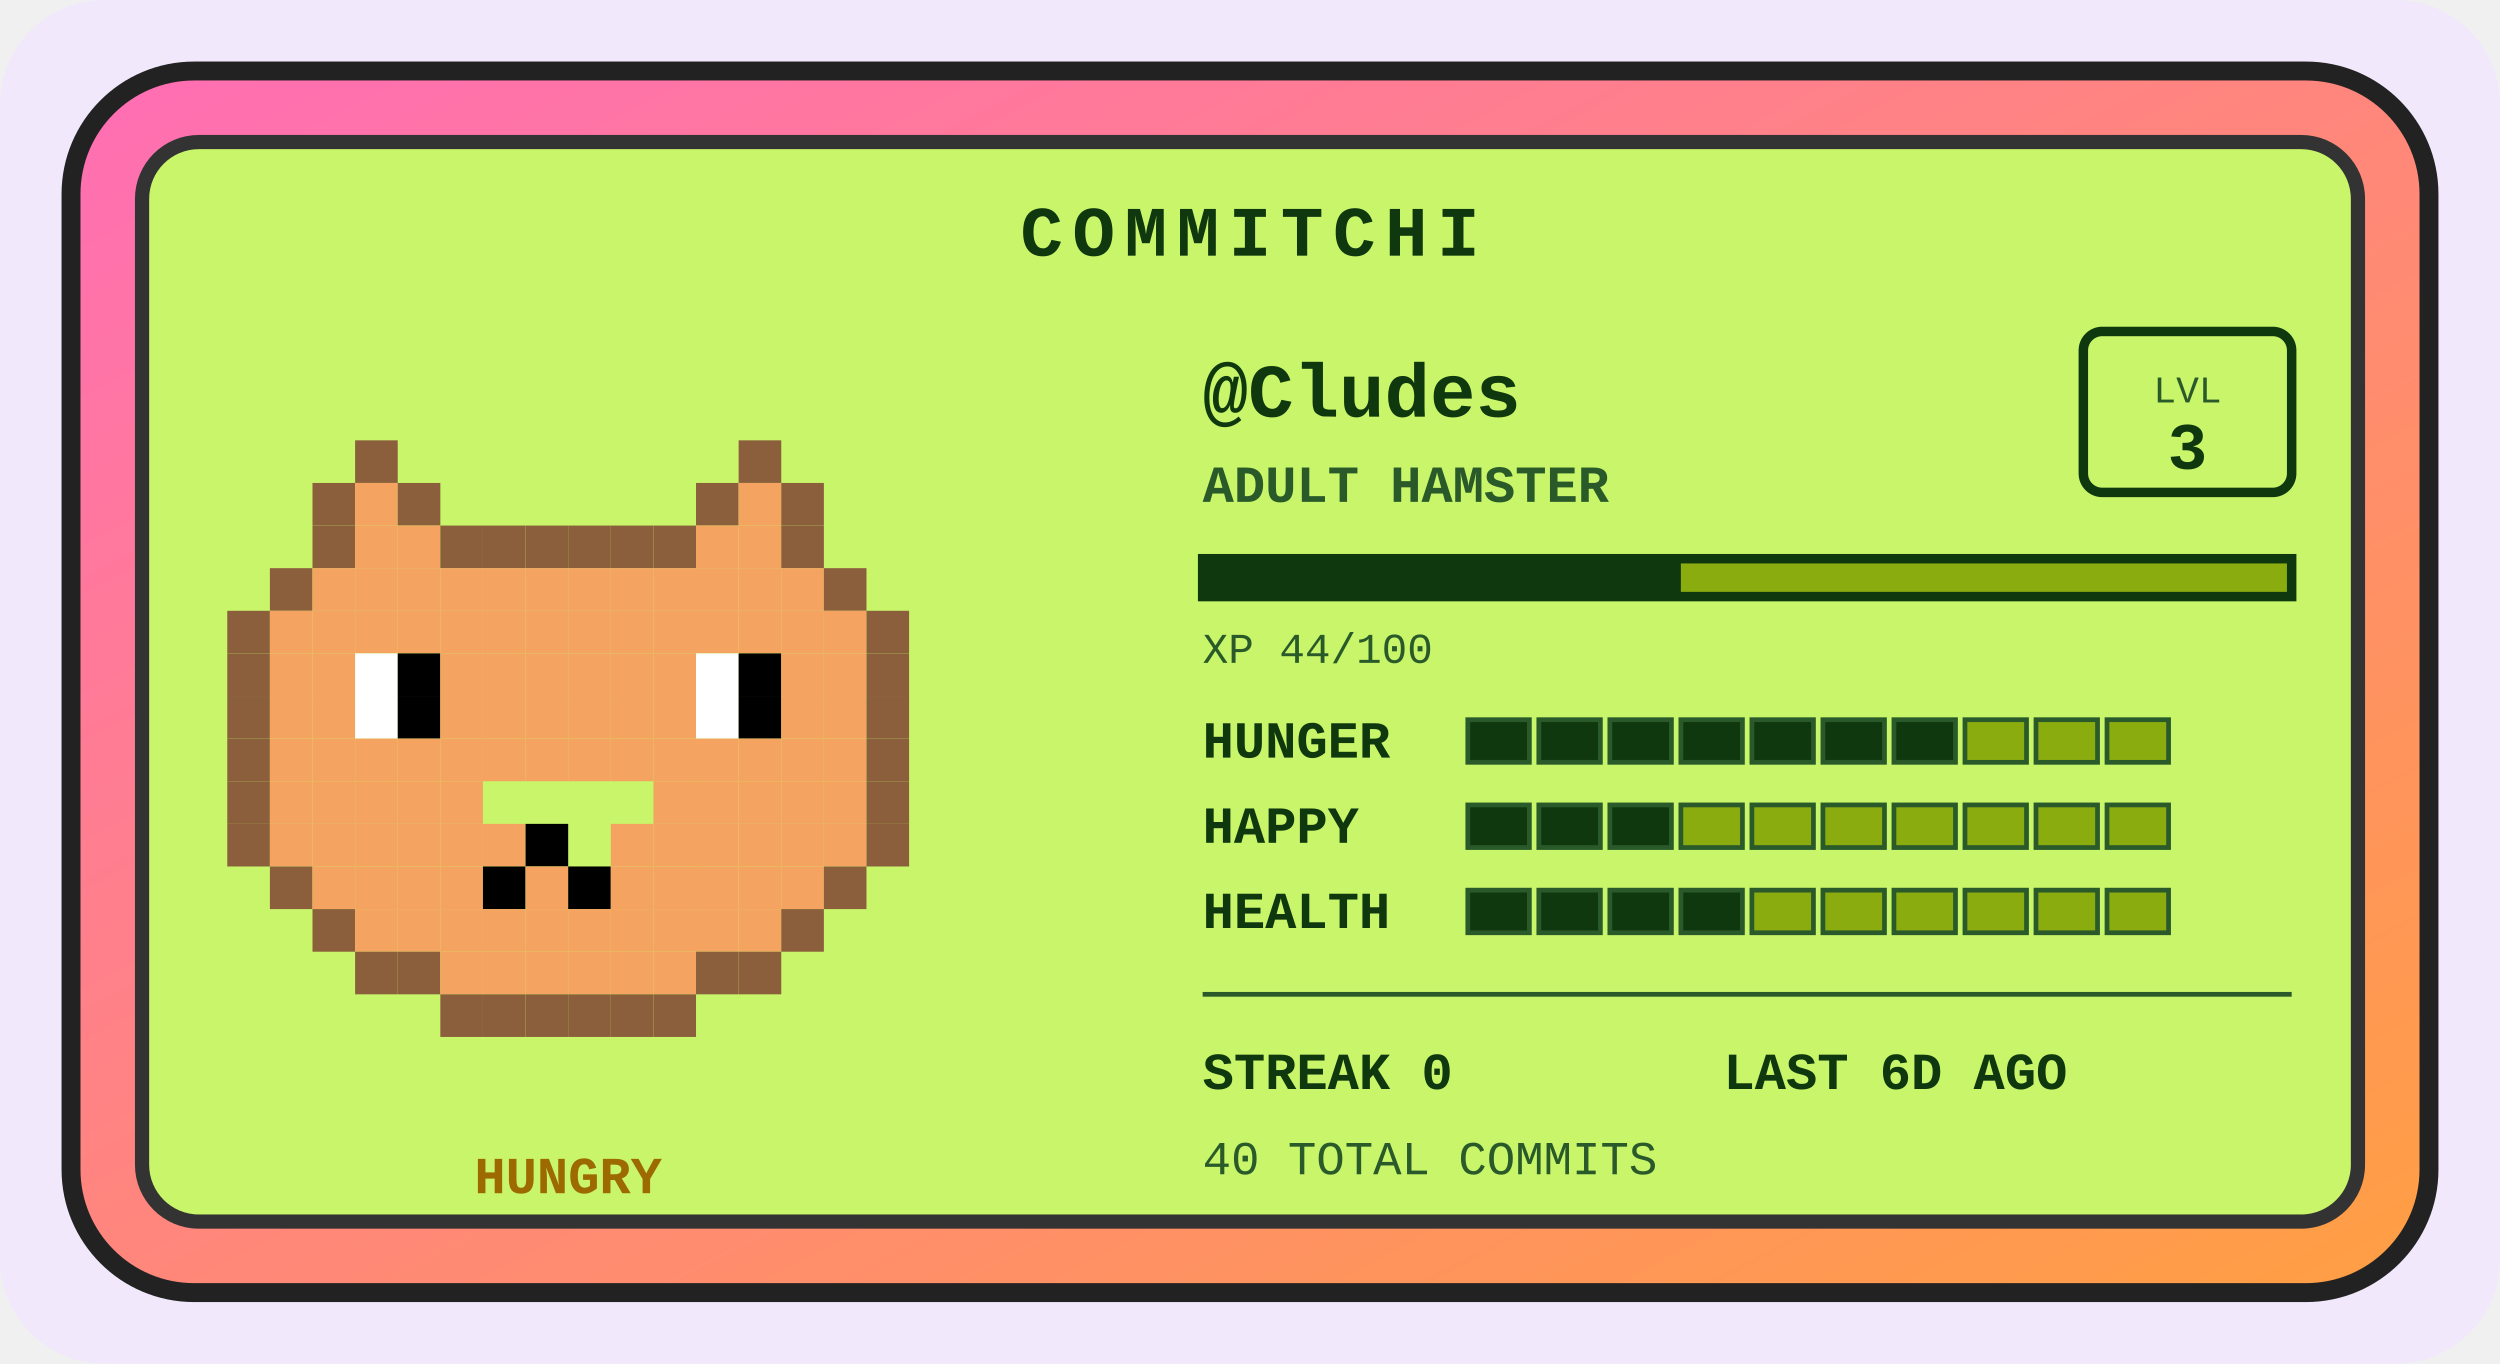
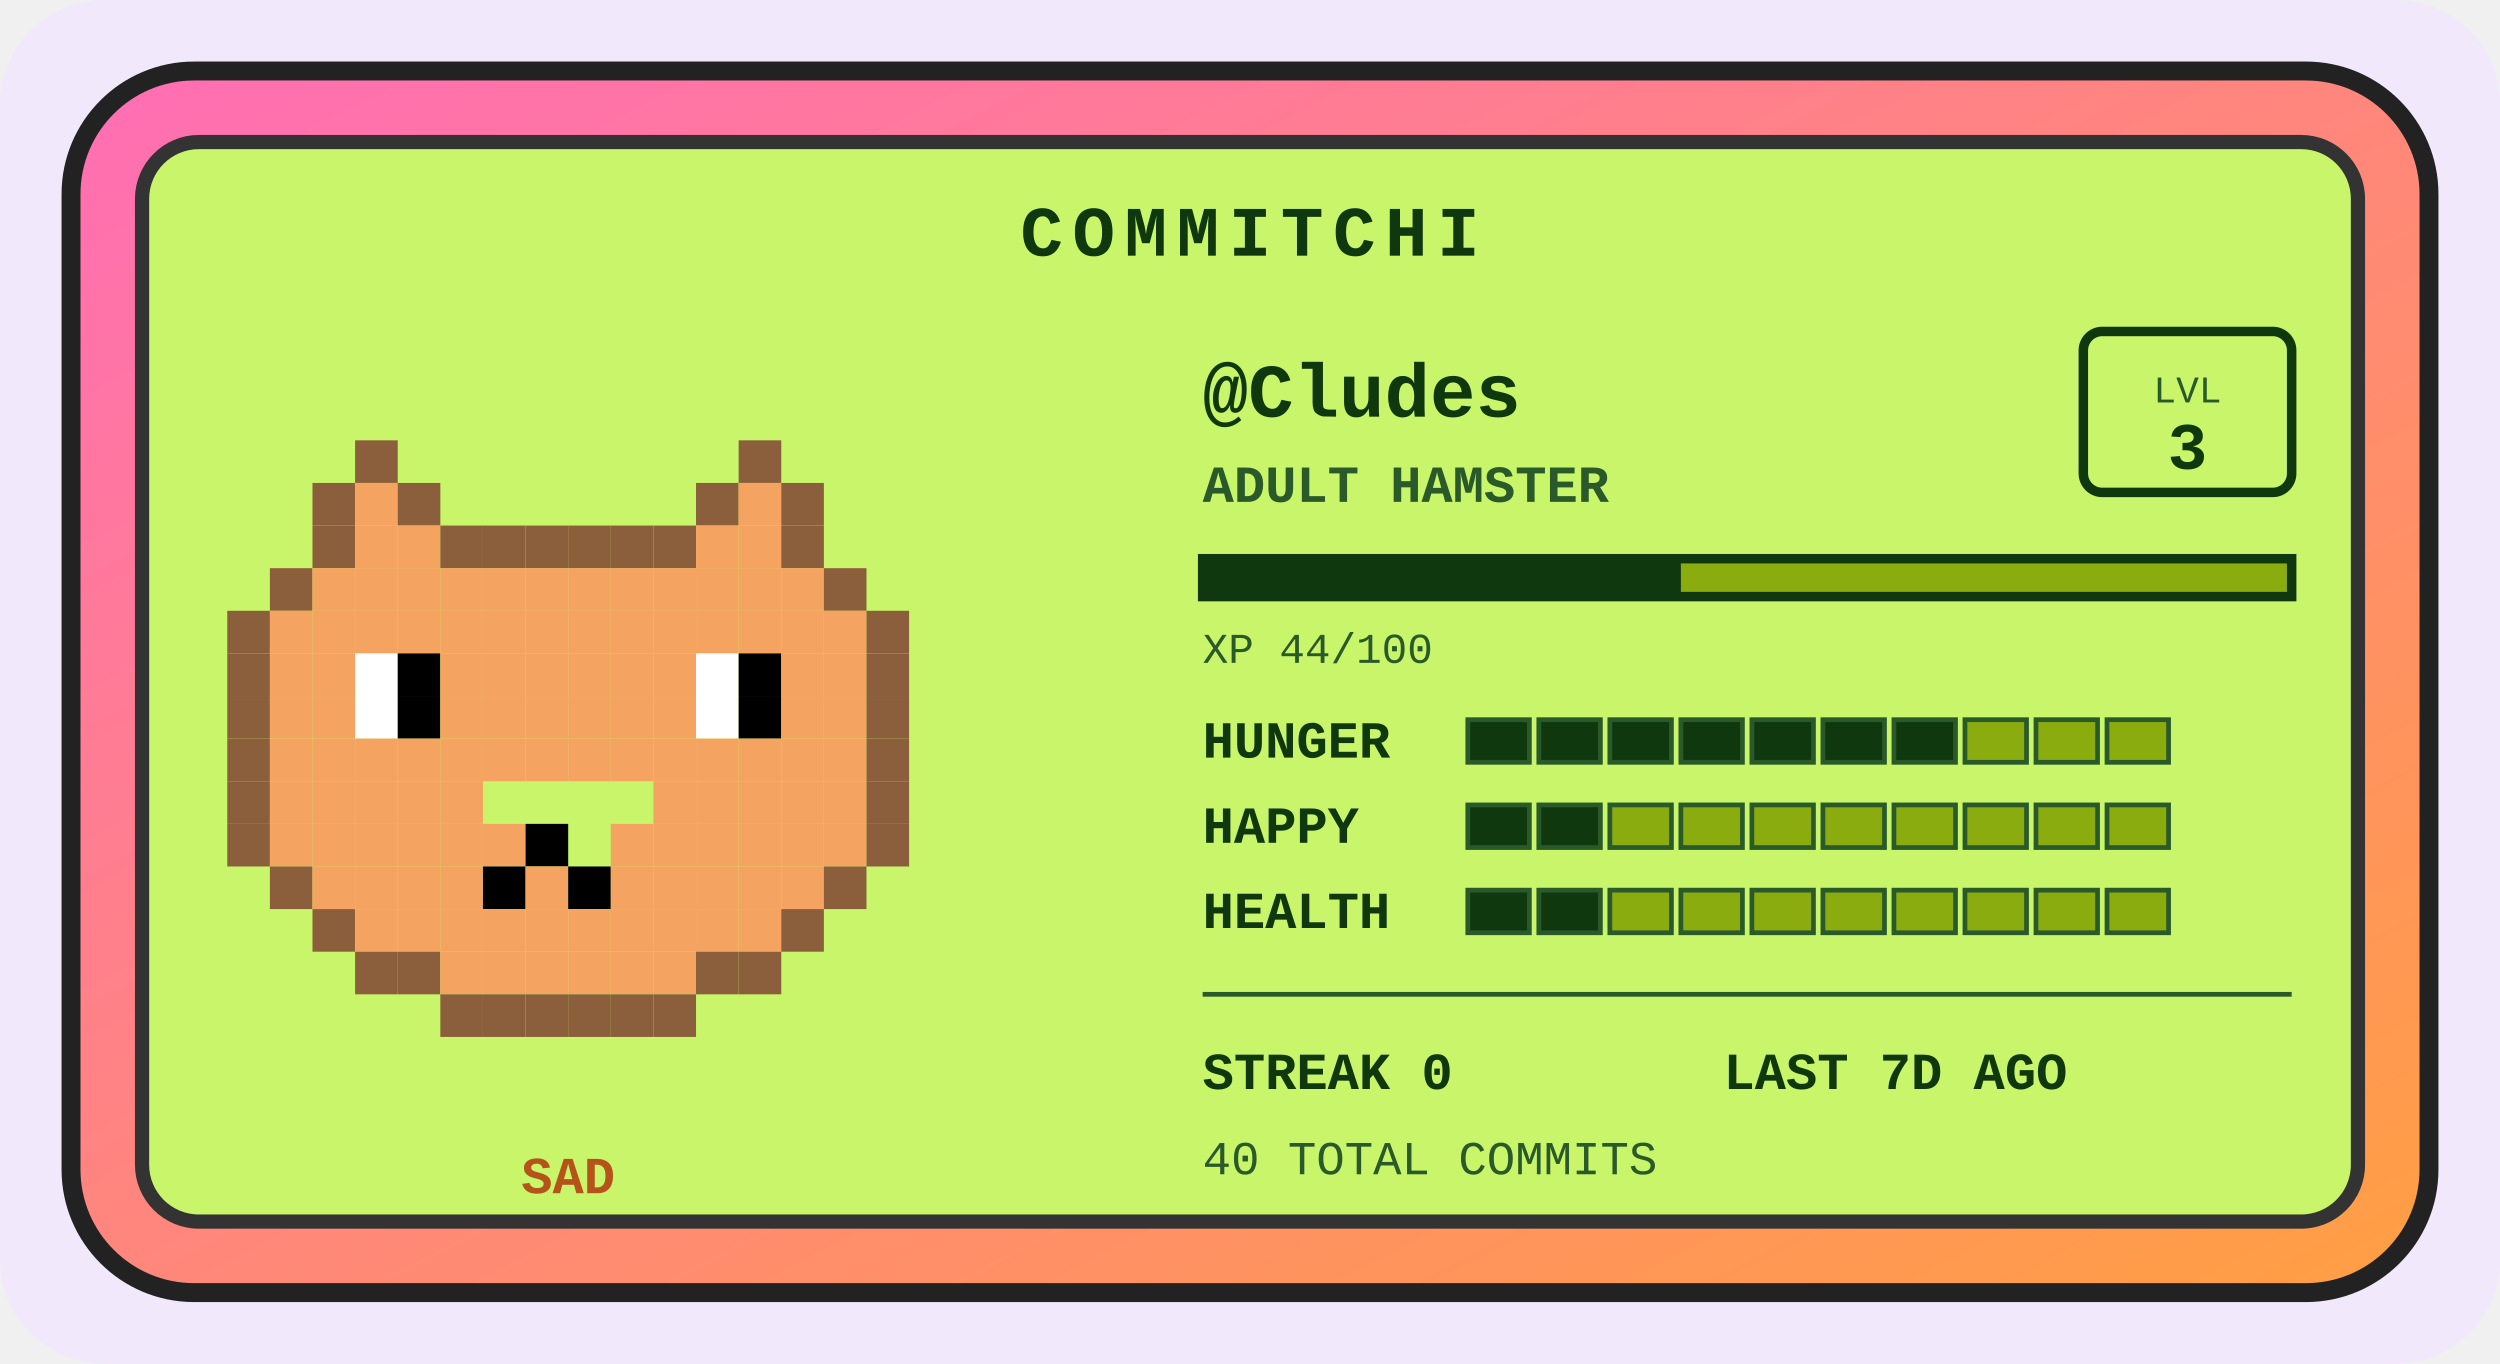
<svg xmlns="http://www.w3.org/2000/svg" width="528" height="288" viewBox="0 0 528 288" role="img" aria-label="Commitchi pet for Cludes">
  <defs>
    <linearGradient id="shell" x1="0" y1="0" x2="1" y2="1">
      <stop offset="0" stop-color="#ff6eb4" />
      <stop offset="1" stop-color="#ff9f43" />
    </linearGradient>
  </defs>
  <rect x="0" y="0" width="528" height="288" rx="22" fill="#f1e8fb" />
  <g transform="translate(14, 14)">
    <rect x="1" y="1" width="498" height="258" rx="26" fill="url(#shell)" stroke="#222" stroke-width="4" />
    <rect x="16" y="16" width="468" height="228" rx="12" fill="#c8f569" stroke="#333" stroke-width="3" />
    <text x="250" y="40" text-anchor="middle" font-family="'Courier New',monospace" font-size="15" font-weight="bold" letter-spacing="2" fill="#0f380f">COMMITCHI</text>
    <g>
      <rect x="61" y="79" width="9" height="9" fill="#8b5e3c" />
      <rect x="142" y="79" width="9" height="9" fill="#8b5e3c" />
      <rect x="52" y="88" width="9" height="9" fill="#8b5e3c" />
      <rect x="61" y="88" width="9" height="9" fill="#f4a460" />
      <rect x="70" y="88" width="9" height="9" fill="#8b5e3c" />
      <rect x="133" y="88" width="9" height="9" fill="#8b5e3c" />
      <rect x="142" y="88" width="9" height="9" fill="#f4a460" />
      <rect x="151" y="88" width="9" height="9" fill="#8b5e3c" />
      <rect x="52" y="97" width="9" height="9" fill="#8b5e3c" />
      <rect x="61" y="97" width="9" height="9" fill="#f4a460" />
      <rect x="70" y="97" width="9" height="9" fill="#f4a460" />
      <rect x="79" y="97" width="9" height="9" fill="#8b5e3c" />
      <rect x="88" y="97" width="9" height="9" fill="#8b5e3c" />
      <rect x="97" y="97" width="9" height="9" fill="#8b5e3c" />
      <rect x="106" y="97" width="9" height="9" fill="#8b5e3c" />
      <rect x="115" y="97" width="9" height="9" fill="#8b5e3c" />
      <rect x="124" y="97" width="9" height="9" fill="#8b5e3c" />
      <rect x="133" y="97" width="9" height="9" fill="#f4a460" />
      <rect x="142" y="97" width="9" height="9" fill="#f4a460" />
      <rect x="151" y="97" width="9" height="9" fill="#8b5e3c" />
      <rect x="43" y="106" width="9" height="9" fill="#8b5e3c" />
      <rect x="52" y="106" width="9" height="9" fill="#f4a460" />
      <rect x="61" y="106" width="9" height="9" fill="#f4a460" />
      <rect x="70" y="106" width="9" height="9" fill="#f4a460" />
      <rect x="79" y="106" width="9" height="9" fill="#f4a460" />
      <rect x="88" y="106" width="9" height="9" fill="#f4a460" />
      <rect x="97" y="106" width="9" height="9" fill="#f4a460" />
      <rect x="106" y="106" width="9" height="9" fill="#f4a460" />
      <rect x="115" y="106" width="9" height="9" fill="#f4a460" />
      <rect x="124" y="106" width="9" height="9" fill="#f4a460" />
      <rect x="133" y="106" width="9" height="9" fill="#f4a460" />
      <rect x="142" y="106" width="9" height="9" fill="#f4a460" />
      <rect x="151" y="106" width="9" height="9" fill="#f4a460" />
      <rect x="160" y="106" width="9" height="9" fill="#8b5e3c" />
      <rect x="34" y="115" width="9" height="9" fill="#8b5e3c" />
      <rect x="43" y="115" width="9" height="9" fill="#f4a460" />
      <rect x="52" y="115" width="9" height="9" fill="#f4a460" />
      <rect x="61" y="115" width="9" height="9" fill="#f4a460" />
      <rect x="70" y="115" width="9" height="9" fill="#f4a460" />
      <rect x="79" y="115" width="9" height="9" fill="#f4a460" />
      <rect x="88" y="115" width="9" height="9" fill="#f4a460" />
      <rect x="97" y="115" width="9" height="9" fill="#f4a460" />
      <rect x="106" y="115" width="9" height="9" fill="#f4a460" />
      <rect x="115" y="115" width="9" height="9" fill="#f4a460" />
      <rect x="124" y="115" width="9" height="9" fill="#f4a460" />
      <rect x="133" y="115" width="9" height="9" fill="#f4a460" />
      <rect x="142" y="115" width="9" height="9" fill="#f4a460" />
      <rect x="151" y="115" width="9" height="9" fill="#f4a460" />
      <rect x="160" y="115" width="9" height="9" fill="#f4a460" />
      <rect x="169" y="115" width="9" height="9" fill="#8b5e3c" />
      <rect x="34" y="124" width="9" height="9" fill="#8b5e3c" />
      <rect x="43" y="124" width="9" height="9" fill="#f4a460" />
      <rect x="52" y="124" width="9" height="9" fill="#f4a460" />
      <rect x="61" y="124" width="9" height="9" fill="#ffffff" />
      <rect x="70" y="124" width="9" height="9" fill="#000000" />
      <rect x="79" y="124" width="9" height="9" fill="#f4a460" />
      <rect x="88" y="124" width="9" height="9" fill="#f4a460" />
      <rect x="97" y="124" width="9" height="9" fill="#f4a460" />
      <rect x="106" y="124" width="9" height="9" fill="#f4a460" />
      <rect x="115" y="124" width="9" height="9" fill="#f4a460" />
      <rect x="124" y="124" width="9" height="9" fill="#f4a460" />
      <rect x="133" y="124" width="9" height="9" fill="#ffffff" />
      <rect x="142" y="124" width="9" height="9" fill="#000000" />
      <rect x="151" y="124" width="9" height="9" fill="#f4a460" />
      <rect x="160" y="124" width="9" height="9" fill="#f4a460" />
      <rect x="169" y="124" width="9" height="9" fill="#8b5e3c" />
      <rect x="34" y="133" width="9" height="9" fill="#8b5e3c" />
      <rect x="43" y="133" width="9" height="9" fill="#f4a460" />
      <rect x="52" y="133" width="9" height="9" fill="#f4a460" />
      <rect x="61" y="133" width="9" height="9" fill="#ffffff" />
      <rect x="70" y="133" width="9" height="9" fill="#000000" />
      <rect x="79" y="133" width="9" height="9" fill="#f4a460" />
      <rect x="88" y="133" width="9" height="9" fill="#f4a460" />
      <rect x="97" y="133" width="9" height="9" fill="#f4a460" />
      <rect x="106" y="133" width="9" height="9" fill="#f4a460" />
      <rect x="115" y="133" width="9" height="9" fill="#f4a460" />
      <rect x="124" y="133" width="9" height="9" fill="#f4a460" />
      <rect x="133" y="133" width="9" height="9" fill="#ffffff" />
      <rect x="142" y="133" width="9" height="9" fill="#000000" />
      <rect x="151" y="133" width="9" height="9" fill="#f4a460" />
      <rect x="160" y="133" width="9" height="9" fill="#f4a460" />
      <rect x="169" y="133" width="9" height="9" fill="#8b5e3c" />
      <rect x="34" y="142" width="9" height="9" fill="#8b5e3c" />
      <rect x="43" y="142" width="9" height="9" fill="#f4a460" />
      <rect x="52" y="142" width="9" height="9" fill="#f4a460" />
      <rect x="61" y="142" width="9" height="9" fill="#f4a460" />
      <rect x="70" y="142" width="9" height="9" fill="#f4a460" />
      <rect x="79" y="142" width="9" height="9" fill="#f4a460" />
      <rect x="88" y="142" width="9" height="9" fill="#f4a460" />
      <rect x="97" y="142" width="9" height="9" fill="#f4a460" />
      <rect x="106" y="142" width="9" height="9" fill="#f4a460" />
      <rect x="115" y="142" width="9" height="9" fill="#f4a460" />
      <rect x="124" y="142" width="9" height="9" fill="#f4a460" />
      <rect x="133" y="142" width="9" height="9" fill="#f4a460" />
      <rect x="142" y="142" width="9" height="9" fill="#f4a460" />
      <rect x="151" y="142" width="9" height="9" fill="#f4a460" />
      <rect x="160" y="142" width="9" height="9" fill="#f4a460" />
      <rect x="169" y="142" width="9" height="9" fill="#8b5e3c" />
      <rect x="34" y="151" width="9" height="9" fill="#8b5e3c" />
      <rect x="43" y="151" width="9" height="9" fill="#f4a460" />
      <rect x="52" y="151" width="9" height="9" fill="#f4a460" />
      <rect x="61" y="151" width="9" height="9" fill="#f4a460" />
      <rect x="70" y="151" width="9" height="9" fill="#f4a460" />
      <rect x="79" y="151" width="9" height="9" fill="#f4a460" />
      <rect x="124" y="151" width="9" height="9" fill="#f4a460" />
      <rect x="133" y="151" width="9" height="9" fill="#f4a460" />
      <rect x="142" y="151" width="9" height="9" fill="#f4a460" />
      <rect x="151" y="151" width="9" height="9" fill="#f4a460" />
      <rect x="160" y="151" width="9" height="9" fill="#f4a460" />
      <rect x="169" y="151" width="9" height="9" fill="#8b5e3c" />
      <rect x="34" y="160" width="9" height="9" fill="#8b5e3c" />
      <rect x="43" y="160" width="9" height="9" fill="#f4a460" />
      <rect x="52" y="160" width="9" height="9" fill="#f4a460" />
      <rect x="61" y="160" width="9" height="9" fill="#f4a460" />
      <rect x="70" y="160" width="9" height="9" fill="#f4a460" />
      <rect x="79" y="160" width="9" height="9" fill="#f4a460" />
      <rect x="88" y="160" width="9" height="9" fill="#f4a460" />
      <rect x="97" y="160" width="9" height="9" fill="#000000" />
      <rect x="115" y="160" width="9" height="9" fill="#f4a460" />
      <rect x="124" y="160" width="9" height="9" fill="#f4a460" />
      <rect x="133" y="160" width="9" height="9" fill="#f4a460" />
      <rect x="142" y="160" width="9" height="9" fill="#f4a460" />
      <rect x="151" y="160" width="9" height="9" fill="#f4a460" />
      <rect x="160" y="160" width="9" height="9" fill="#f4a460" />
      <rect x="169" y="160" width="9" height="9" fill="#8b5e3c" />
      <rect x="43" y="169" width="9" height="9" fill="#8b5e3c" />
      <rect x="52" y="169" width="9" height="9" fill="#f4a460" />
      <rect x="61" y="169" width="9" height="9" fill="#f4a460" />
      <rect x="70" y="169" width="9" height="9" fill="#f4a460" />
      <rect x="79" y="169" width="9" height="9" fill="#f4a460" />
      <rect x="88" y="169" width="9" height="9" fill="#000000" />
      <rect x="97" y="169" width="9" height="9" fill="#f4a460" />
      <rect x="106" y="169" width="9" height="9" fill="#000000" />
      <rect x="115" y="169" width="9" height="9" fill="#f4a460" />
      <rect x="124" y="169" width="9" height="9" fill="#f4a460" />
      <rect x="133" y="169" width="9" height="9" fill="#f4a460" />
      <rect x="142" y="169" width="9" height="9" fill="#f4a460" />
      <rect x="151" y="169" width="9" height="9" fill="#f4a460" />
      <rect x="160" y="169" width="9" height="9" fill="#8b5e3c" />
      <rect x="52" y="178" width="9" height="9" fill="#8b5e3c" />
      <rect x="61" y="178" width="9" height="9" fill="#f4a460" />
      <rect x="70" y="178" width="9" height="9" fill="#f4a460" />
      <rect x="79" y="178" width="9" height="9" fill="#f4a460" />
      <rect x="88" y="178" width="9" height="9" fill="#f4a460" />
      <rect x="97" y="178" width="9" height="9" fill="#f4a460" />
      <rect x="106" y="178" width="9" height="9" fill="#f4a460" />
      <rect x="115" y="178" width="9" height="9" fill="#f4a460" />
      <rect x="124" y="178" width="9" height="9" fill="#f4a460" />
      <rect x="133" y="178" width="9" height="9" fill="#f4a460" />
      <rect x="142" y="178" width="9" height="9" fill="#f4a460" />
      <rect x="151" y="178" width="9" height="9" fill="#8b5e3c" />
      <rect x="61" y="187" width="9" height="9" fill="#8b5e3c" />
      <rect x="70" y="187" width="9" height="9" fill="#8b5e3c" />
      <rect x="79" y="187" width="9" height="9" fill="#f4a460" />
      <rect x="88" y="187" width="9" height="9" fill="#f4a460" />
      <rect x="97" y="187" width="9" height="9" fill="#f4a460" />
      <rect x="106" y="187" width="9" height="9" fill="#f4a460" />
      <rect x="115" y="187" width="9" height="9" fill="#f4a460" />
      <rect x="124" y="187" width="9" height="9" fill="#f4a460" />
      <rect x="133" y="187" width="9" height="9" fill="#8b5e3c" />
      <rect x="142" y="187" width="9" height="9" fill="#8b5e3c" />
      <rect x="79" y="196" width="9" height="9" fill="#8b5e3c" />
      <rect x="88" y="196" width="9" height="9" fill="#8b5e3c" />
      <rect x="97" y="196" width="9" height="9" fill="#8b5e3c" />
      <rect x="106" y="196" width="9" height="9" fill="#8b5e3c" />
      <rect x="115" y="196" width="9" height="9" fill="#8b5e3c" />
      <rect x="124" y="196" width="9" height="9" fill="#8b5e3c" />
      <animateTransform attributeName="transform" type="translate" values="0 0; 0 -5; 0 0" dur="3s" repeatCount="indefinite" />
    </g>
-     <text x="106" y="238" text-anchor="middle" font-family="'Courier New',monospace" font-size="11" font-weight="bold" fill="#9c6a00">HUNGRY</text>
+     <text x="106" y="238" text-anchor="middle" font-family="'Courier New',monospace" font-size="11" font-weight="bold" fill="#b5531a">SAD</text>
    <text x="240" y="74" font-family="'Courier New',monospace" font-size="16" font-weight="bold" fill="#0f380f">@Cludes</text>
    <text x="240" y="92" font-family="'Courier New',monospace" font-size="11" font-weight="bold" fill="#2a5a2a">ADULT HAMSTER</text>
    <rect x="426" y="56" width="44" height="34" rx="4" fill="none" stroke="#0f380f" stroke-width="2" />
    <text x="448" y="71" text-anchor="middle" font-family="'Courier New',monospace" font-size="8" fill="#2a5a2a">LVL</text>
    <text x="448" y="85" text-anchor="middle" font-family="'Courier New',monospace" font-size="14" font-weight="bold" fill="#0f380f">3</text>
    <rect x="240" y="104" width="230" height="8" fill="#8bac0f" stroke="#0f380f" stroke-width="2" />
    <rect x="240" y="104" width="101" height="8" fill="#0f380f" />
    <text x="240" y="126" font-family="'Courier New',monospace" font-size="9" fill="#2a5a2a">XP 44/100</text>
    <text x="240" y="146" font-family="'Courier New',monospace" font-size="11" font-weight="bold" fill="#0f380f">HUNGER</text>
    <rect x="296" y="138" width="13" height="9" fill="#0f380f" stroke="#2a5a2a" stroke-width="1" />
    <rect x="311" y="138" width="13" height="9" fill="#0f380f" stroke="#2a5a2a" stroke-width="1" />
    <rect x="326" y="138" width="13" height="9" fill="#0f380f" stroke="#2a5a2a" stroke-width="1" />
    <rect x="341" y="138" width="13" height="9" fill="#0f380f" stroke="#2a5a2a" stroke-width="1" />
    <rect x="356" y="138" width="13" height="9" fill="#0f380f" stroke="#2a5a2a" stroke-width="1" />
    <rect x="371" y="138" width="13" height="9" fill="#0f380f" stroke="#2a5a2a" stroke-width="1" />
    <rect x="386" y="138" width="13" height="9" fill="#0f380f" stroke="#2a5a2a" stroke-width="1" />
    <rect x="401" y="138" width="13" height="9" fill="#8bac0f" stroke="#2a5a2a" stroke-width="1" />
    <rect x="416" y="138" width="13" height="9" fill="#8bac0f" stroke="#2a5a2a" stroke-width="1" />
    <rect x="431" y="138" width="13" height="9" fill="#8bac0f" stroke="#2a5a2a" stroke-width="1" />
    <text x="240" y="164" font-family="'Courier New',monospace" font-size="11" font-weight="bold" fill="#0f380f">HAPPY</text>
    <rect x="296" y="156" width="13" height="9" fill="#0f380f" stroke="#2a5a2a" stroke-width="1" />
    <rect x="311" y="156" width="13" height="9" fill="#0f380f" stroke="#2a5a2a" stroke-width="1" />
-     <rect x="326" y="156" width="13" height="9" fill="#0f380f" stroke="#2a5a2a" stroke-width="1" />
+     <rect x="326" y="156" width="13" height="9" fill="#8bac0f" stroke="#2a5a2a" stroke-width="1" />
    <rect x="341" y="156" width="13" height="9" fill="#8bac0f" stroke="#2a5a2a" stroke-width="1" />
    <rect x="356" y="156" width="13" height="9" fill="#8bac0f" stroke="#2a5a2a" stroke-width="1" />
    <rect x="371" y="156" width="13" height="9" fill="#8bac0f" stroke="#2a5a2a" stroke-width="1" />
    <rect x="386" y="156" width="13" height="9" fill="#8bac0f" stroke="#2a5a2a" stroke-width="1" />
    <rect x="401" y="156" width="13" height="9" fill="#8bac0f" stroke="#2a5a2a" stroke-width="1" />
    <rect x="416" y="156" width="13" height="9" fill="#8bac0f" stroke="#2a5a2a" stroke-width="1" />
    <rect x="431" y="156" width="13" height="9" fill="#8bac0f" stroke="#2a5a2a" stroke-width="1" />
    <text x="240" y="182" font-family="'Courier New',monospace" font-size="11" font-weight="bold" fill="#0f380f">HEALTH</text>
    <rect x="296" y="174" width="13" height="9" fill="#0f380f" stroke="#2a5a2a" stroke-width="1" />
    <rect x="311" y="174" width="13" height="9" fill="#0f380f" stroke="#2a5a2a" stroke-width="1" />
-     <rect x="326" y="174" width="13" height="9" fill="#0f380f" stroke="#2a5a2a" stroke-width="1" />
-     <rect x="341" y="174" width="13" height="9" fill="#0f380f" stroke="#2a5a2a" stroke-width="1" />
+     <rect x="326" y="174" width="13" height="9" fill="#8bac0f" stroke="#2a5a2a" stroke-width="1" />
+     <rect x="341" y="174" width="13" height="9" fill="#8bac0f" stroke="#2a5a2a" stroke-width="1" />
    <rect x="356" y="174" width="13" height="9" fill="#8bac0f" stroke="#2a5a2a" stroke-width="1" />
    <rect x="371" y="174" width="13" height="9" fill="#8bac0f" stroke="#2a5a2a" stroke-width="1" />
    <rect x="386" y="174" width="13" height="9" fill="#8bac0f" stroke="#2a5a2a" stroke-width="1" />
    <rect x="401" y="174" width="13" height="9" fill="#8bac0f" stroke="#2a5a2a" stroke-width="1" />
    <rect x="416" y="174" width="13" height="9" fill="#8bac0f" stroke="#2a5a2a" stroke-width="1" />
    <rect x="431" y="174" width="13" height="9" fill="#8bac0f" stroke="#2a5a2a" stroke-width="1" />
    <line x1="240" y1="196" x2="470" y2="196" stroke="#2a5a2a" stroke-width="1" />
    <text x="240" y="216" font-family="'Courier New',monospace" font-size="11" font-weight="bold" fill="#0f380f">STREAK 0</text>
-     <text x="350" y="216" font-family="'Courier New',monospace" font-size="11" font-weight="bold" fill="#0f380f">LAST 6D AGO</text>
+     <text x="350" y="216" font-family="'Courier New',monospace" font-size="11" font-weight="bold" fill="#0f380f">LAST 7D AGO</text>
    <text x="240" y="234" font-family="'Courier New',monospace" font-size="10" fill="#2a5a2a">40 TOTAL COMMITS</text>
  </g>
</svg>
